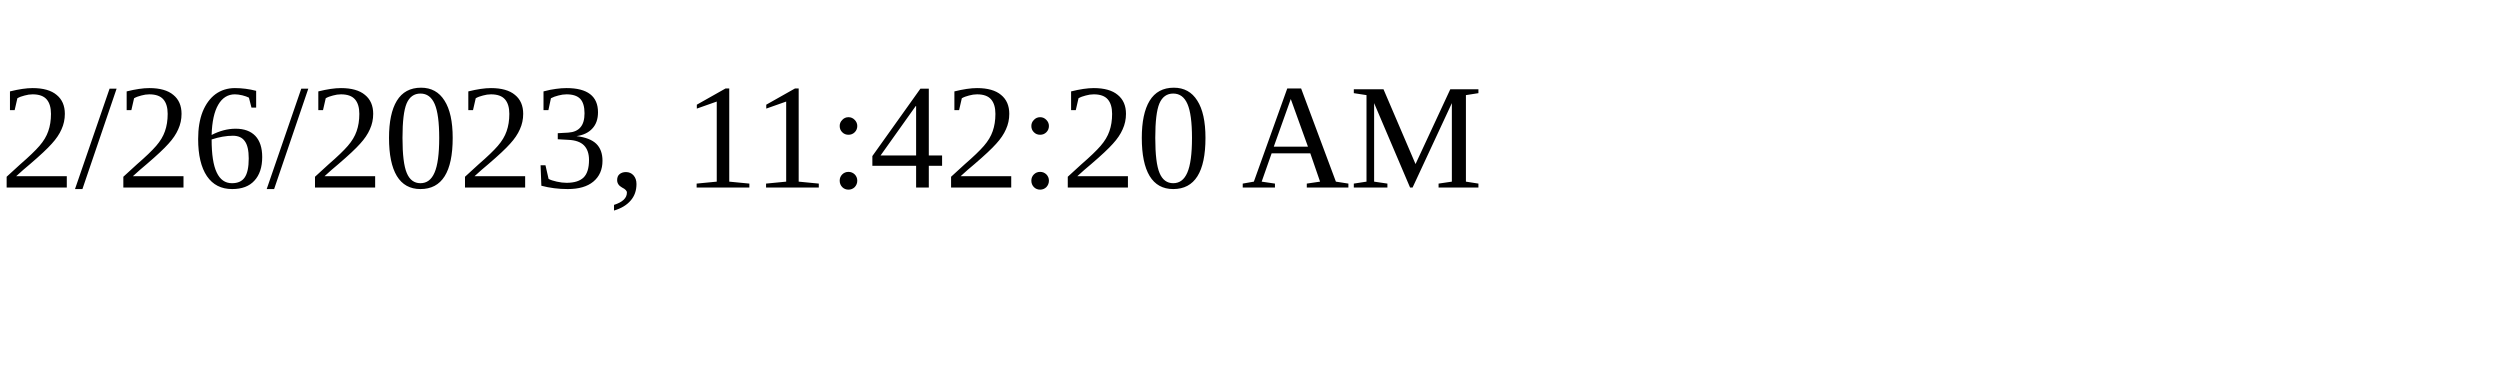
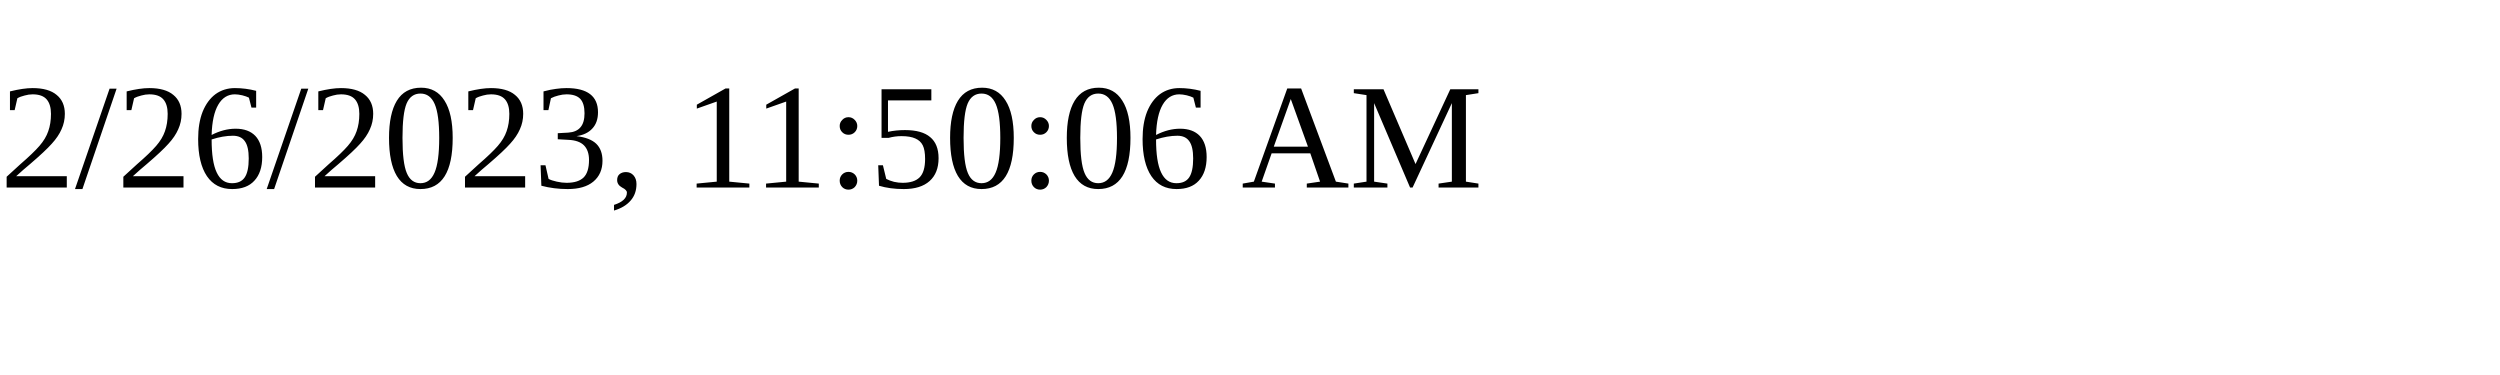
<svg xmlns="http://www.w3.org/2000/svg" height="30" width="200">
-   <text x="0" y="15">2/26/2023, 11:42:20 AM</text>
+   <text x="0" y="15">2/26/2023, 11:50:06 AM</text>
</svg>
